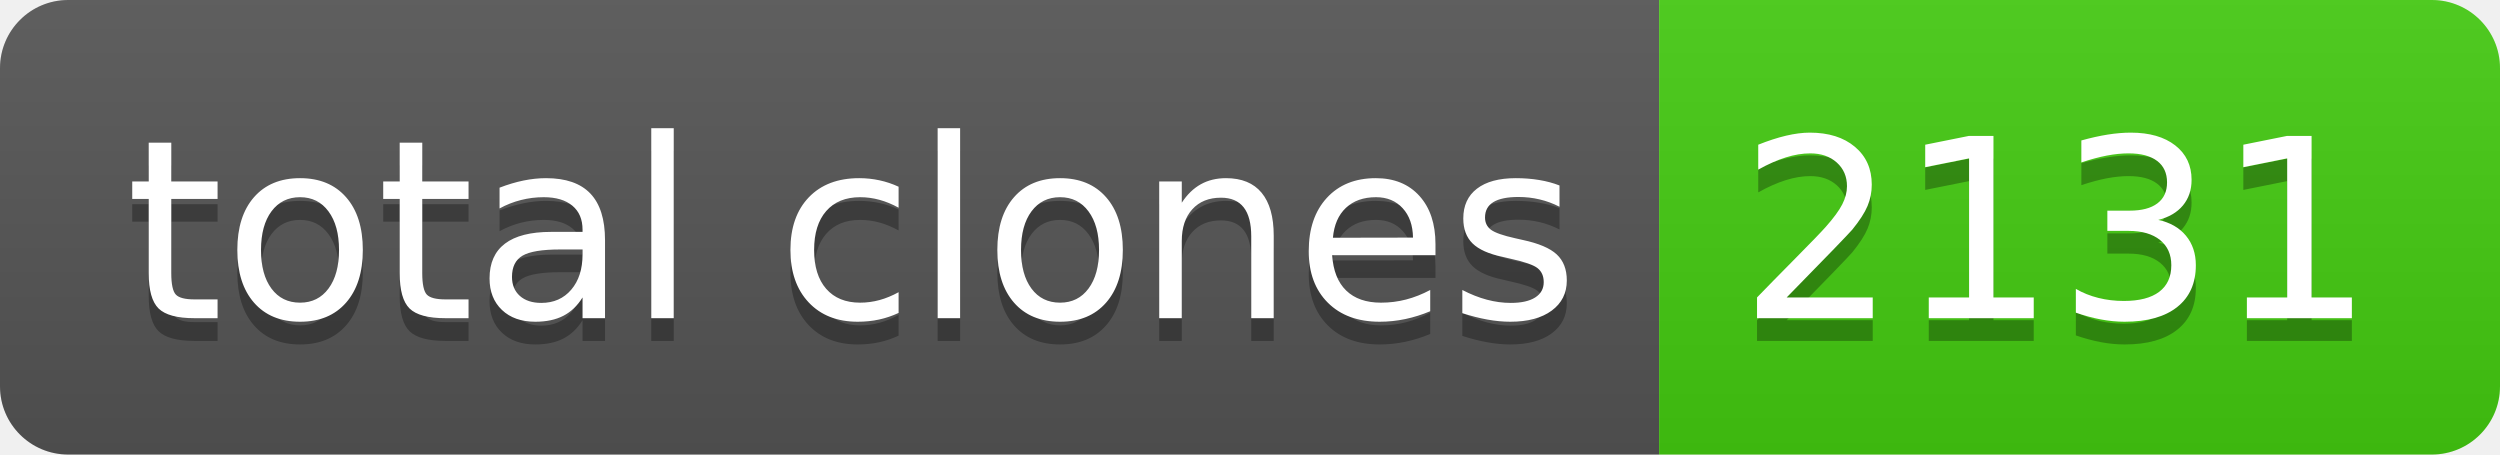
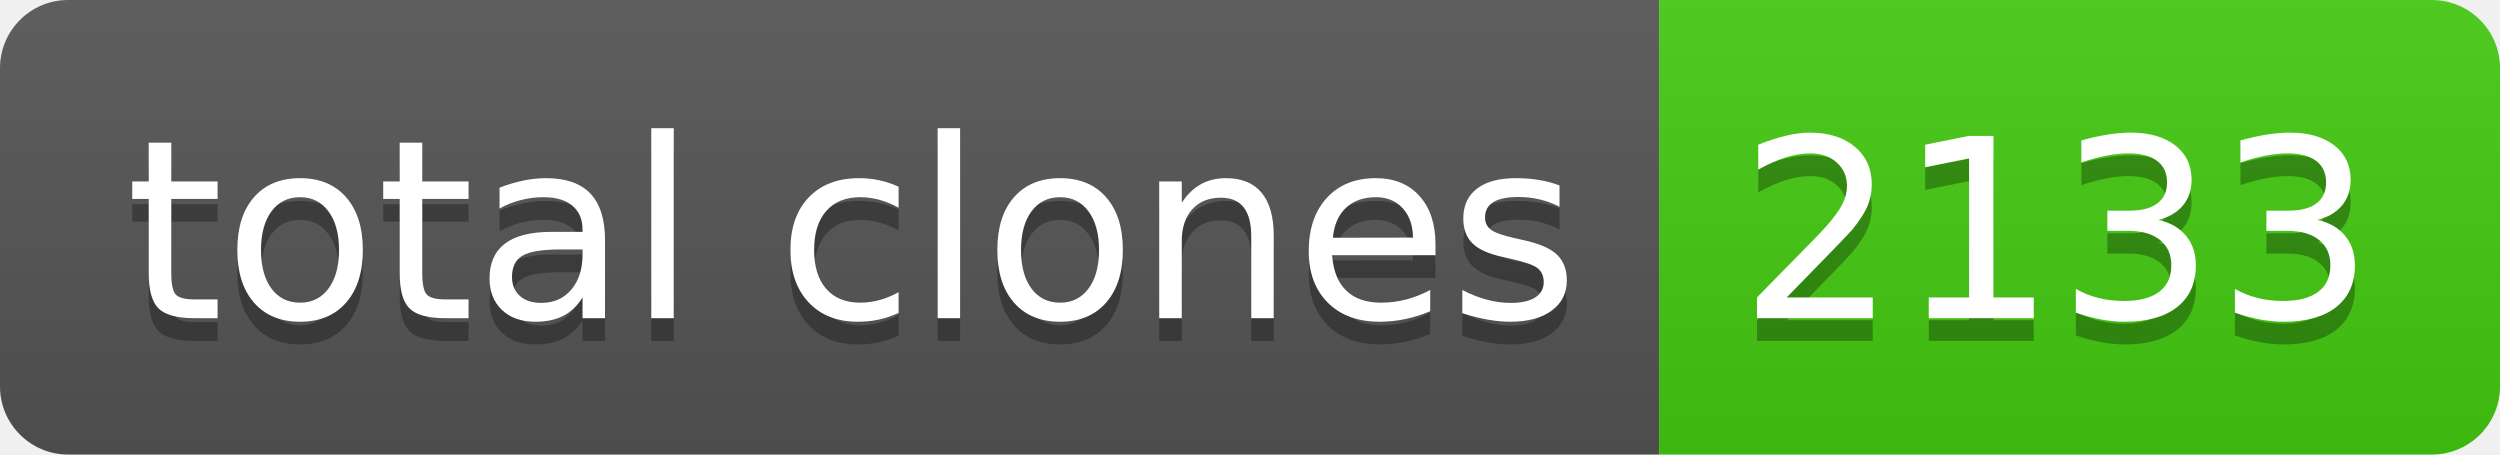
- <svg xmlns="http://www.w3.org/2000/svg" width="110" height="20" role="img" aria-label="total clones: 2131">
+ <svg xmlns="http://www.w3.org/2000/svg" width="110" height="20" role="img" aria-label="total clones: 2133">
  <linearGradient id="s" x2="0" y2="100%">
    <stop offset="0" stop-color="#bbb" stop-opacity=".1" />
    <stop offset="1" stop-opacity=".1" />
  </linearGradient>
  <clipPath id="r">
    <rect width="110" height="20" rx="3" fill="#fff" />
  </clipPath>
  <g clip-path="url(#r)">
    <rect width="73" height="20" fill="#555" />
    <rect x="73" width="37" height="20" fill="#4c1" />
    <rect width="110" height="20" fill="url(#s)" />
  </g>
  <g fill="#fff" text-anchor="middle" font-family="Verdana,Geneva,DejaVu Sans,sans-serif" text-rendering="geometricPrecision" font-size="110">
    <text aria-hidden="true" x="375" y="150" fill="#010101" fill-opacity=".3" transform="scale(.1)" textLength="630">total clones</text>
    <text x="375" y="140" transform="scale(.1)" fill="#fff" textLength="630">total clones</text>
-     <text aria-hidden="true" x="905" y="150" fill="#010101" fill-opacity=".3" transform="scale(.1)" textLength="270">2131</text>
-     <text x="905" y="140" transform="scale(.1)" fill="#fff" textLength="270">2131</text>
+     <text aria-hidden="true" x="905" y="150" fill="#010101" fill-opacity=".3" transform="scale(.1)" textLength="270">2133</text>
+     <text x="905" y="140" transform="scale(.1)" fill="#fff" textLength="270">2133</text>
  </g>
</svg>
